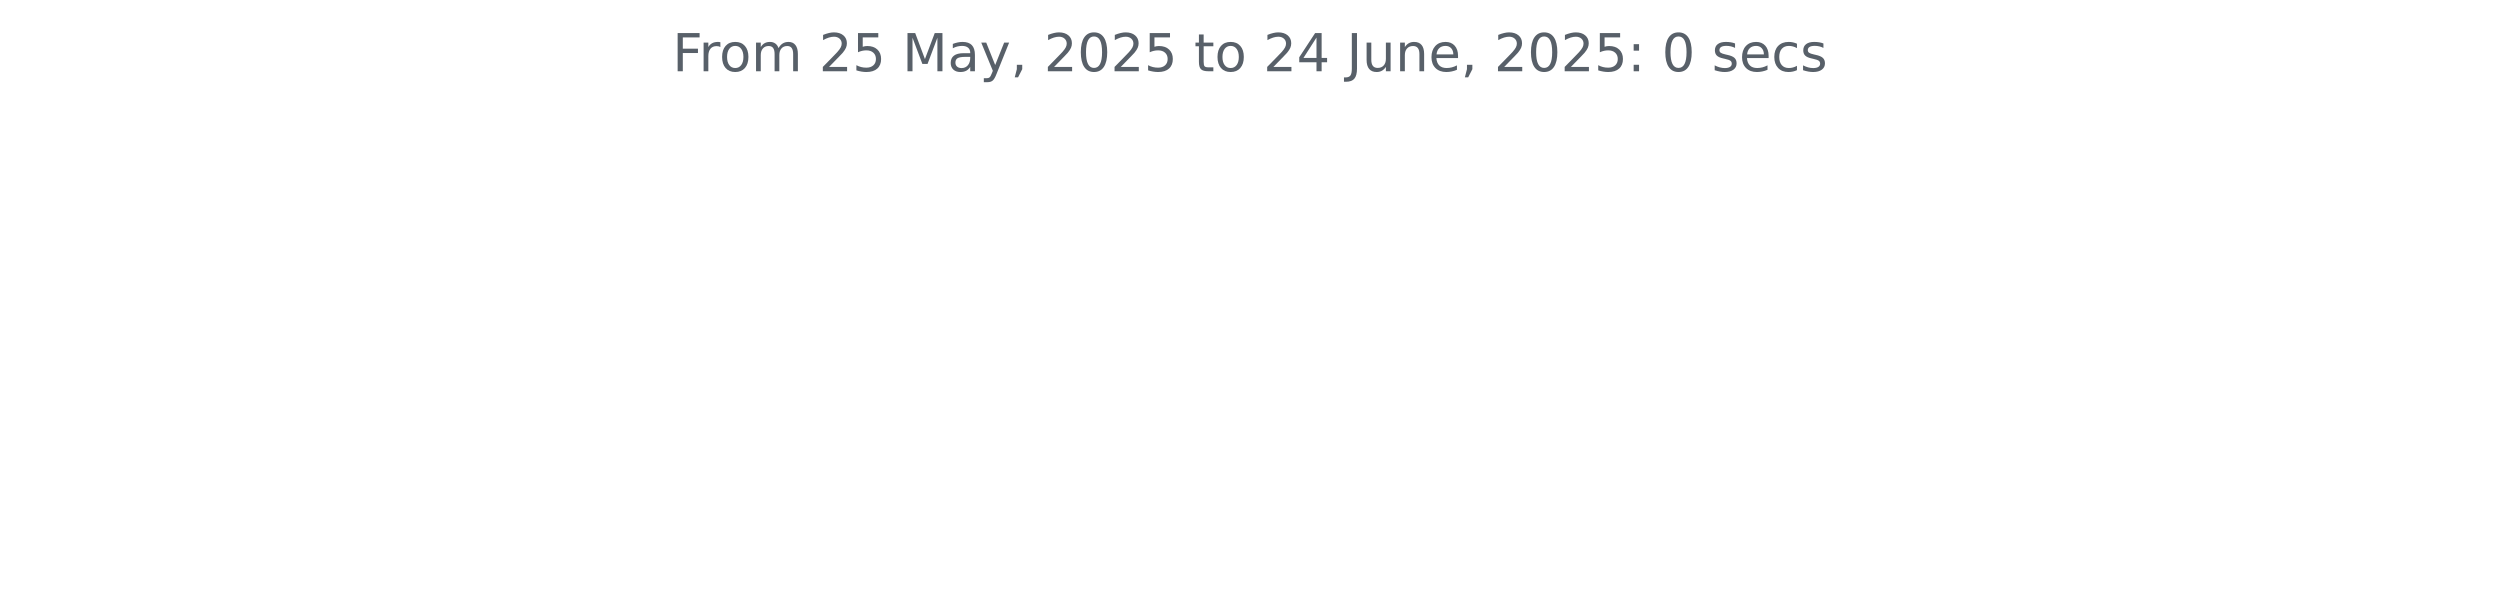
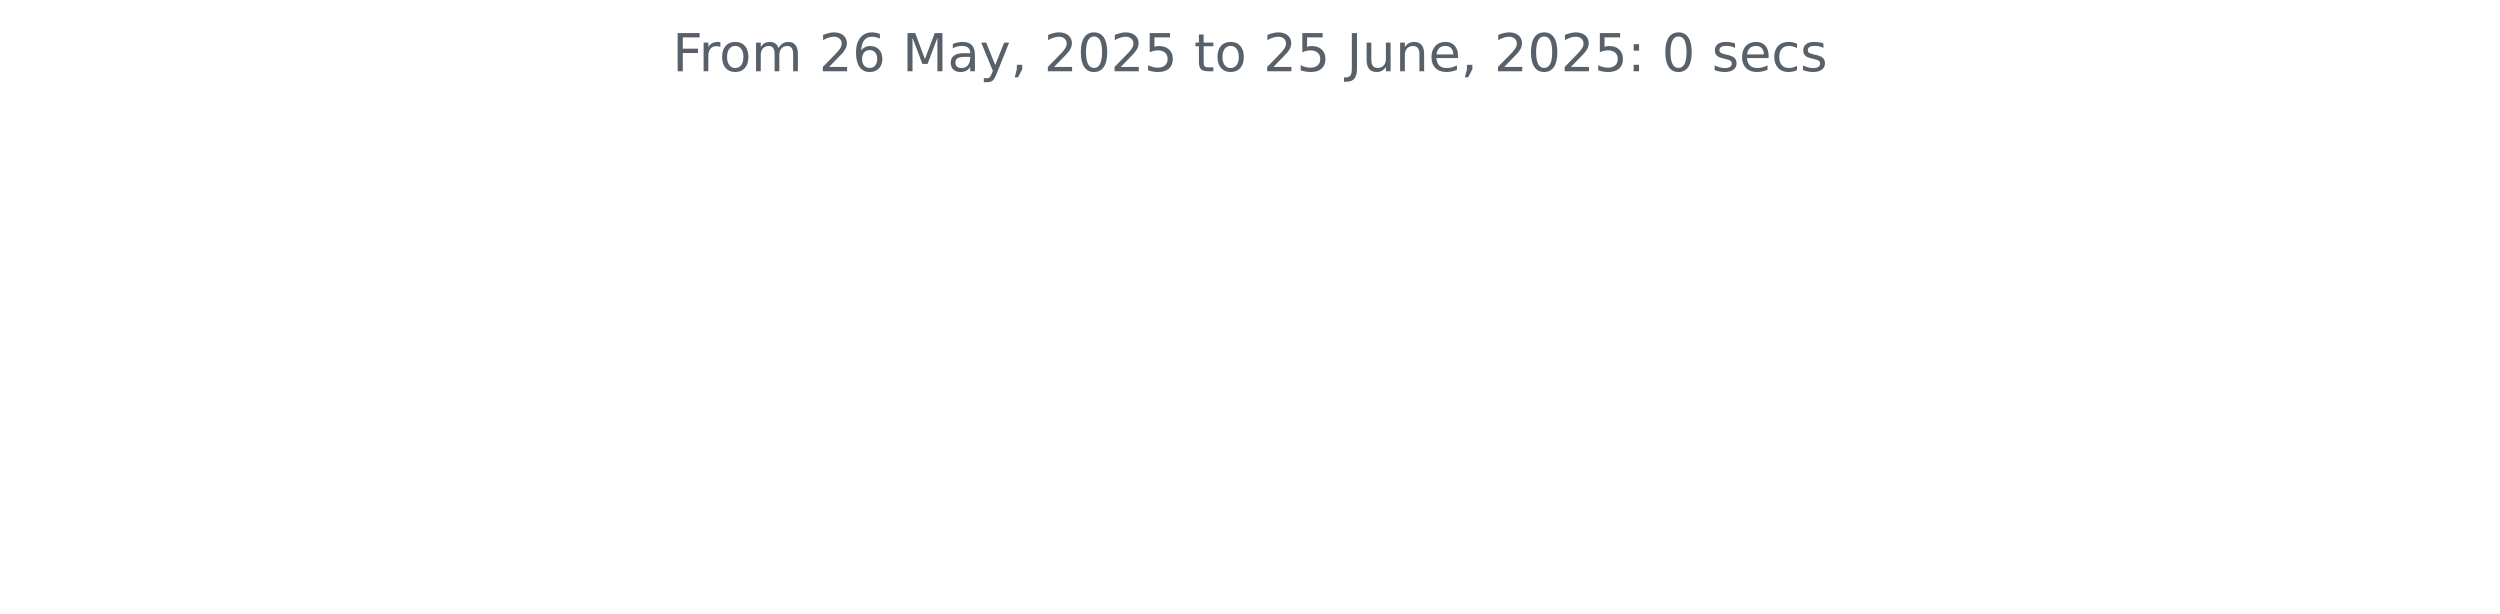
<svg xmlns="http://www.w3.org/2000/svg" xmlns:xlink="http://www.w3.org/1999/xlink" width="572.4pt" height="140.398pt" viewBox="0 0 572.4 140.398" version="1.1">
  <defs>
    <style type="text/css">*{stroke-linejoin: round; stroke-linecap: butt}</style>
  </defs>
  <g id="figure_1">
    <g id="patch_1">
      <path d="M 0 140.398  L 572.4 140.398  L 572.4 0  L 0 0  L 0 140.398  z " style="fill: none" />
    </g>
    <g id="axes_1">
      <g id="matplotlib.axis_1" />
      <g id="matplotlib.axis_2" />
      <g id="text_1">
        <g style="fill: #586069" transform="translate(153.975 16.31812) scale(0.12 -0.12)">
          <defs>
            <path id="DejaVuSans-46" d="M 628 4666  L 3309 4666  L 3309 4134  L 1259 4134  L 1259 2759  L 3109 2759  L 3109 2228  L 1259 2228  L 1259 0  L 628 0  L 628 4666  z " transform="scale(0.015625)" />
            <path id="DejaVuSans-72" d="M 2631 2963  Q 2534 3019 2420 3045  Q 2306 3072 2169 3072  Q 1681 3072 1420 2755  Q 1159 2438 1159 1844  L 1159 0  L 581 0  L 581 3500  L 1159 3500  L 1159 2956  Q 1341 3275 1631 3429  Q 1922 3584 2338 3584  Q 2397 3584 2469 3576  Q 2541 3569 2628 3553  L 2631 2963  z " transform="scale(0.015625)" />
            <path id="DejaVuSans-6f" d="M 1959 3097  Q 1497 3097 1228 2736  Q 959 2375 959 1747  Q 959 1119 1226 758  Q 1494 397 1959 397  Q 2419 397 2687 759  Q 2956 1122 2956 1747  Q 2956 2369 2687 2733  Q 2419 3097 1959 3097  z M 1959 3584  Q 2709 3584 3137 3096  Q 3566 2609 3566 1747  Q 3566 888 3137 398  Q 2709 -91 1959 -91  Q 1206 -91 779 398  Q 353 888 353 1747  Q 353 2609 779 3096  Q 1206 3584 1959 3584  z " transform="scale(0.015625)" />
            <path id="DejaVuSans-6d" d="M 3328 2828  Q 3544 3216 3844 3400  Q 4144 3584 4550 3584  Q 5097 3584 5394 3201  Q 5691 2819 5691 2113  L 5691 0  L 5113 0  L 5113 2094  Q 5113 2597 4934 2840  Q 4756 3084 4391 3084  Q 3944 3084 3684 2787  Q 3425 2491 3425 1978  L 3425 0  L 2847 0  L 2847 2094  Q 2847 2600 2669 2842  Q 2491 3084 2119 3084  Q 1678 3084 1418 2786  Q 1159 2488 1159 1978  L 1159 0  L 581 0  L 581 3500  L 1159 3500  L 1159 2956  Q 1356 3278 1631 3431  Q 1906 3584 2284 3584  Q 2666 3584 2933 3390  Q 3200 3197 3328 2828  z " transform="scale(0.015625)" />
            <path id="DejaVuSans-20" transform="scale(0.015625)" />
            <path id="DejaVuSans-32" d="M 1228 531  L 3431 531  L 3431 0  L 469 0  L 469 531  Q 828 903 1448 1529  Q 2069 2156 2228 2338  Q 2531 2678 2651 2914  Q 2772 3150 2772 3378  Q 2772 3750 2511 3984  Q 2250 4219 1831 4219  Q 1534 4219 1204 4116  Q 875 4013 500 3803  L 500 4441  Q 881 4594 1212 4672  Q 1544 4750 1819 4750  Q 2544 4750 2975 4387  Q 3406 4025 3406 3419  Q 3406 3131 3298 2873  Q 3191 2616 2906 2266  Q 2828 2175 2409 1742  Q 1991 1309 1228 531  z " transform="scale(0.015625)" />
-             <path id="DejaVuSans-35" d="M 691 4666  L 3169 4666  L 3169 4134  L 1269 4134  L 1269 2991  Q 1406 3038 1543 3061  Q 1681 3084 1819 3084  Q 2600 3084 3056 2656  Q 3513 2228 3513 1497  Q 3513 744 3044 326  Q 2575 -91 1722 -91  Q 1428 -91 1123 -41  Q 819 9 494 109  L 494 744  Q 775 591 1075 516  Q 1375 441 1709 441  Q 2250 441 2565 725  Q 2881 1009 2881 1497  Q 2881 1984 2565 2268  Q 2250 2553 1709 2553  Q 1456 2553 1204 2497  Q 953 2441 691 2322  L 691 4666  z " transform="scale(0.015625)" />
+             <path id="DejaVuSans-36" d="M 2113 2584  Q 1688 2584 1439 2293  Q 1191 2003 1191 1497  Q 1191 994 1439 701  Q 1688 409 2113 409  Q 2538 409 2786 701  Q 3034 994 3034 1497  Q 3034 2003 2786 2293  Q 2538 2584 2113 2584  z M 3366 4563  L 3366 3988  Q 3128 4100 2886 4159  Q 2644 4219 2406 4219  Q 1781 4219 1451 3797  Q 1122 3375 1075 2522  Q 1259 2794 1537 2939  Q 1816 3084 2150 3084  Q 2853 3084 3261 2657  Q 3669 2231 3669 1497  Q 3669 778 3244 343  Q 2819 -91 2113 -91  Q 1303 -91 875 529  Q 447 1150 447 2328  Q 447 3434 972 4092  Q 1497 4750 2381 4750  Q 2619 4750 2861 4703  Q 3103 4656 3366 4563  z " transform="scale(0.015625)" />
            <path id="DejaVuSans-4d" d="M 628 4666  L 1569 4666  L 2759 1491  L 3956 4666  L 4897 4666  L 4897 0  L 4281 0  L 4281 4097  L 3078 897  L 2444 897  L 1241 4097  L 1241 0  L 628 0  L 628 4666  z " transform="scale(0.015625)" />
            <path id="DejaVuSans-61" d="M 2194 1759  Q 1497 1759 1228 1600  Q 959 1441 959 1056  Q 959 750 1161 570  Q 1363 391 1709 391  Q 2188 391 2477 730  Q 2766 1069 2766 1631  L 2766 1759  L 2194 1759  z M 3341 1997  L 3341 0  L 2766 0  L 2766 531  Q 2569 213 2275 61  Q 1981 -91 1556 -91  Q 1019 -91 701 211  Q 384 513 384 1019  Q 384 1609 779 1909  Q 1175 2209 1959 2209  L 2766 2209  L 2766 2266  Q 2766 2663 2505 2880  Q 2244 3097 1772 3097  Q 1472 3097 1187 3025  Q 903 2953 641 2809  L 641 3341  Q 956 3463 1253 3523  Q 1550 3584 1831 3584  Q 2591 3584 2966 3190  Q 3341 2797 3341 1997  z " transform="scale(0.015625)" />
            <path id="DejaVuSans-79" d="M 2059 -325  Q 1816 -950 1584 -1140  Q 1353 -1331 966 -1331  L 506 -1331  L 506 -850  L 844 -850  Q 1081 -850 1212 -737  Q 1344 -625 1503 -206  L 1606 56  L 191 3500  L 800 3500  L 1894 763  L 2988 3500  L 3597 3500  L 2059 -325  z " transform="scale(0.015625)" />
            <path id="DejaVuSans-2c" d="M 750 794  L 1409 794  L 1409 256  L 897 -744  L 494 -744  L 750 256  L 750 794  z " transform="scale(0.015625)" />
            <path id="DejaVuSans-30" d="M 2034 4250  Q 1547 4250 1301 3770  Q 1056 3291 1056 2328  Q 1056 1369 1301 889  Q 1547 409 2034 409  Q 2525 409 2770 889  Q 3016 1369 3016 2328  Q 3016 3291 2770 3770  Q 2525 4250 2034 4250  z M 2034 4750  Q 2819 4750 3233 4129  Q 3647 3509 3647 2328  Q 3647 1150 3233 529  Q 2819 -91 2034 -91  Q 1250 -91 836 529  Q 422 1150 422 2328  Q 422 3509 836 4129  Q 1250 4750 2034 4750  z " transform="scale(0.015625)" />
+             <path id="DejaVuSans-35" d="M 691 4666  L 3169 4666  L 3169 4134  L 1269 4134  L 1269 2991  Q 1406 3038 1543 3061  Q 1681 3084 1819 3084  Q 2600 3084 3056 2656  Q 3513 2228 3513 1497  Q 3513 744 3044 326  Q 2575 -91 1722 -91  Q 1428 -91 1123 -41  Q 819 9 494 109  L 494 744  Q 775 591 1075 516  Q 1375 441 1709 441  Q 2250 441 2565 725  Q 2881 1009 2881 1497  Q 2881 1984 2565 2268  Q 2250 2553 1709 2553  Q 1456 2553 1204 2497  Q 953 2441 691 2322  L 691 4666  z " transform="scale(0.015625)" />
            <path id="DejaVuSans-74" d="M 1172 4494  L 1172 3500  L 2356 3500  L 2356 3053  L 1172 3053  L 1172 1153  Q 1172 725 1289 603  Q 1406 481 1766 481  L 2356 481  L 2356 0  L 1766 0  Q 1100 0 847 248  Q 594 497 594 1153  L 594 3053  L 172 3053  L 172 3500  L 594 3500  L 594 4494  L 1172 4494  z " transform="scale(0.015625)" />
-             <path id="DejaVuSans-34" d="M 2419 4116  L 825 1625  L 2419 1625  L 2419 4116  z M 2253 4666  L 3047 4666  L 3047 1625  L 3713 1625  L 3713 1100  L 3047 1100  L 3047 0  L 2419 0  L 2419 1100  L 313 1100  L 313 1709  L 2253 4666  z " transform="scale(0.015625)" />
            <path id="DejaVuSans-4a" d="M 628 4666  L 1259 4666  L 1259 325  Q 1259 -519 939 -900  Q 619 -1281 -91 -1281  L -331 -1281  L -331 -750  L -134 -750  Q 284 -750 456 -515  Q 628 -281 628 325  L 628 4666  z " transform="scale(0.015625)" />
            <path id="DejaVuSans-75" d="M 544 1381  L 544 3500  L 1119 3500  L 1119 1403  Q 1119 906 1312 657  Q 1506 409 1894 409  Q 2359 409 2629 706  Q 2900 1003 2900 1516  L 2900 3500  L 3475 3500  L 3475 0  L 2900 0  L 2900 538  Q 2691 219 2414 64  Q 2138 -91 1772 -91  Q 1169 -91 856 284  Q 544 659 544 1381  z M 1991 3584  L 1991 3584  z " transform="scale(0.015625)" />
            <path id="DejaVuSans-6e" d="M 3513 2113  L 3513 0  L 2938 0  L 2938 2094  Q 2938 2591 2744 2837  Q 2550 3084 2163 3084  Q 1697 3084 1428 2787  Q 1159 2491 1159 1978  L 1159 0  L 581 0  L 581 3500  L 1159 3500  L 1159 2956  Q 1366 3272 1645 3428  Q 1925 3584 2291 3584  Q 2894 3584 3203 3211  Q 3513 2838 3513 2113  z " transform="scale(0.015625)" />
            <path id="DejaVuSans-65" d="M 3597 1894  L 3597 1613  L 953 1613  Q 991 1019 1311 708  Q 1631 397 2203 397  Q 2534 397 2845 478  Q 3156 559 3463 722  L 3463 178  Q 3153 47 2828 -22  Q 2503 -91 2169 -91  Q 1331 -91 842 396  Q 353 884 353 1716  Q 353 2575 817 3079  Q 1281 3584 2069 3584  Q 2775 3584 3186 3129  Q 3597 2675 3597 1894  z M 3022 2063  Q 3016 2534 2758 2815  Q 2500 3097 2075 3097  Q 1594 3097 1305 2825  Q 1016 2553 972 2059  L 3022 2063  z " transform="scale(0.015625)" />
            <path id="DejaVuSans-3a" d="M 750 794  L 1409 794  L 1409 0  L 750 0  L 750 794  z M 750 3309  L 1409 3309  L 1409 2516  L 750 2516  L 750 3309  z " transform="scale(0.015625)" />
            <path id="DejaVuSans-73" d="M 2834 3397  L 2834 2853  Q 2591 2978 2328 3040  Q 2066 3103 1784 3103  Q 1356 3103 1142 2972  Q 928 2841 928 2578  Q 928 2378 1081 2264  Q 1234 2150 1697 2047  L 1894 2003  Q 2506 1872 2764 1633  Q 3022 1394 3022 966  Q 3022 478 2636 193  Q 2250 -91 1575 -91  Q 1294 -91 989 -36  Q 684 19 347 128  L 347 722  Q 666 556 975 473  Q 1284 391 1588 391  Q 1994 391 2212 530  Q 2431 669 2431 922  Q 2431 1156 2273 1281  Q 2116 1406 1581 1522  L 1381 1569  Q 847 1681 609 1914  Q 372 2147 372 2553  Q 372 3047 722 3315  Q 1072 3584 1716 3584  Q 2034 3584 2315 3537  Q 2597 3491 2834 3397  z " transform="scale(0.015625)" />
            <path id="DejaVuSans-63" d="M 3122 3366  L 3122 2828  Q 2878 2963 2633 3030  Q 2388 3097 2138 3097  Q 1578 3097 1268 2742  Q 959 2388 959 1747  Q 959 1106 1268 751  Q 1578 397 2138 397  Q 2388 397 2633 464  Q 2878 531 3122 666  L 3122 134  Q 2881 22 2623 -34  Q 2366 -91 2075 -91  Q 1284 -91 818 406  Q 353 903 353 1747  Q 353 2603 823 3093  Q 1294 3584 2113 3584  Q 2378 3584 2631 3529  Q 2884 3475 3122 3366  z " transform="scale(0.015625)" />
          </defs>
          <use xlink:href="#DejaVuSans-46" />
          <use xlink:href="#DejaVuSans-72" x="50.27" />
          <use xlink:href="#DejaVuSans-6f" x="89.133" />
          <use xlink:href="#DejaVuSans-6d" x="150.314" />
          <use xlink:href="#DejaVuSans-20" x="247.727" />
          <use xlink:href="#DejaVuSans-32" x="279.514" />
-           <use xlink:href="#DejaVuSans-35" x="343.137" />
+           <use xlink:href="#DejaVuSans-36" x="343.137" />
          <use xlink:href="#DejaVuSans-20" x="406.76" />
          <use xlink:href="#DejaVuSans-4d" x="438.547" />
          <use xlink:href="#DejaVuSans-61" x="524.826" />
          <use xlink:href="#DejaVuSans-79" x="586.105" />
          <use xlink:href="#DejaVuSans-2c" x="645.285" />
          <use xlink:href="#DejaVuSans-20" x="677.072" />
          <use xlink:href="#DejaVuSans-32" x="708.859" />
          <use xlink:href="#DejaVuSans-30" x="772.482" />
          <use xlink:href="#DejaVuSans-32" x="836.105" />
          <use xlink:href="#DejaVuSans-35" x="899.729" />
          <use xlink:href="#DejaVuSans-20" x="963.352" />
          <use xlink:href="#DejaVuSans-74" x="995.139" />
          <use xlink:href="#DejaVuSans-6f" x="1034.348" />
          <use xlink:href="#DejaVuSans-20" x="1095.529" />
          <use xlink:href="#DejaVuSans-32" x="1127.316" />
-           <use xlink:href="#DejaVuSans-34" x="1190.939" />
+           <use xlink:href="#DejaVuSans-35" x="1190.939" />
          <use xlink:href="#DejaVuSans-20" x="1254.562" />
          <use xlink:href="#DejaVuSans-4a" x="1286.35" />
          <use xlink:href="#DejaVuSans-75" x="1315.842" />
          <use xlink:href="#DejaVuSans-6e" x="1379.221" />
          <use xlink:href="#DejaVuSans-65" x="1442.6" />
          <use xlink:href="#DejaVuSans-2c" x="1504.123" />
          <use xlink:href="#DejaVuSans-20" x="1535.91" />
          <use xlink:href="#DejaVuSans-32" x="1567.697" />
          <use xlink:href="#DejaVuSans-30" x="1631.32" />
          <use xlink:href="#DejaVuSans-32" x="1694.943" />
          <use xlink:href="#DejaVuSans-35" x="1758.566" />
          <use xlink:href="#DejaVuSans-3a" x="1822.189" />
          <use xlink:href="#DejaVuSans-20" x="1855.881" />
          <use xlink:href="#DejaVuSans-30" x="1887.668" />
          <use xlink:href="#DejaVuSans-20" x="1951.291" />
          <use xlink:href="#DejaVuSans-73" x="1983.078" />
          <use xlink:href="#DejaVuSans-65" x="2035.178" />
          <use xlink:href="#DejaVuSans-63" x="2096.701" />
          <use xlink:href="#DejaVuSans-73" x="2151.682" />
        </g>
      </g>
    </g>
  </g>
</svg>
